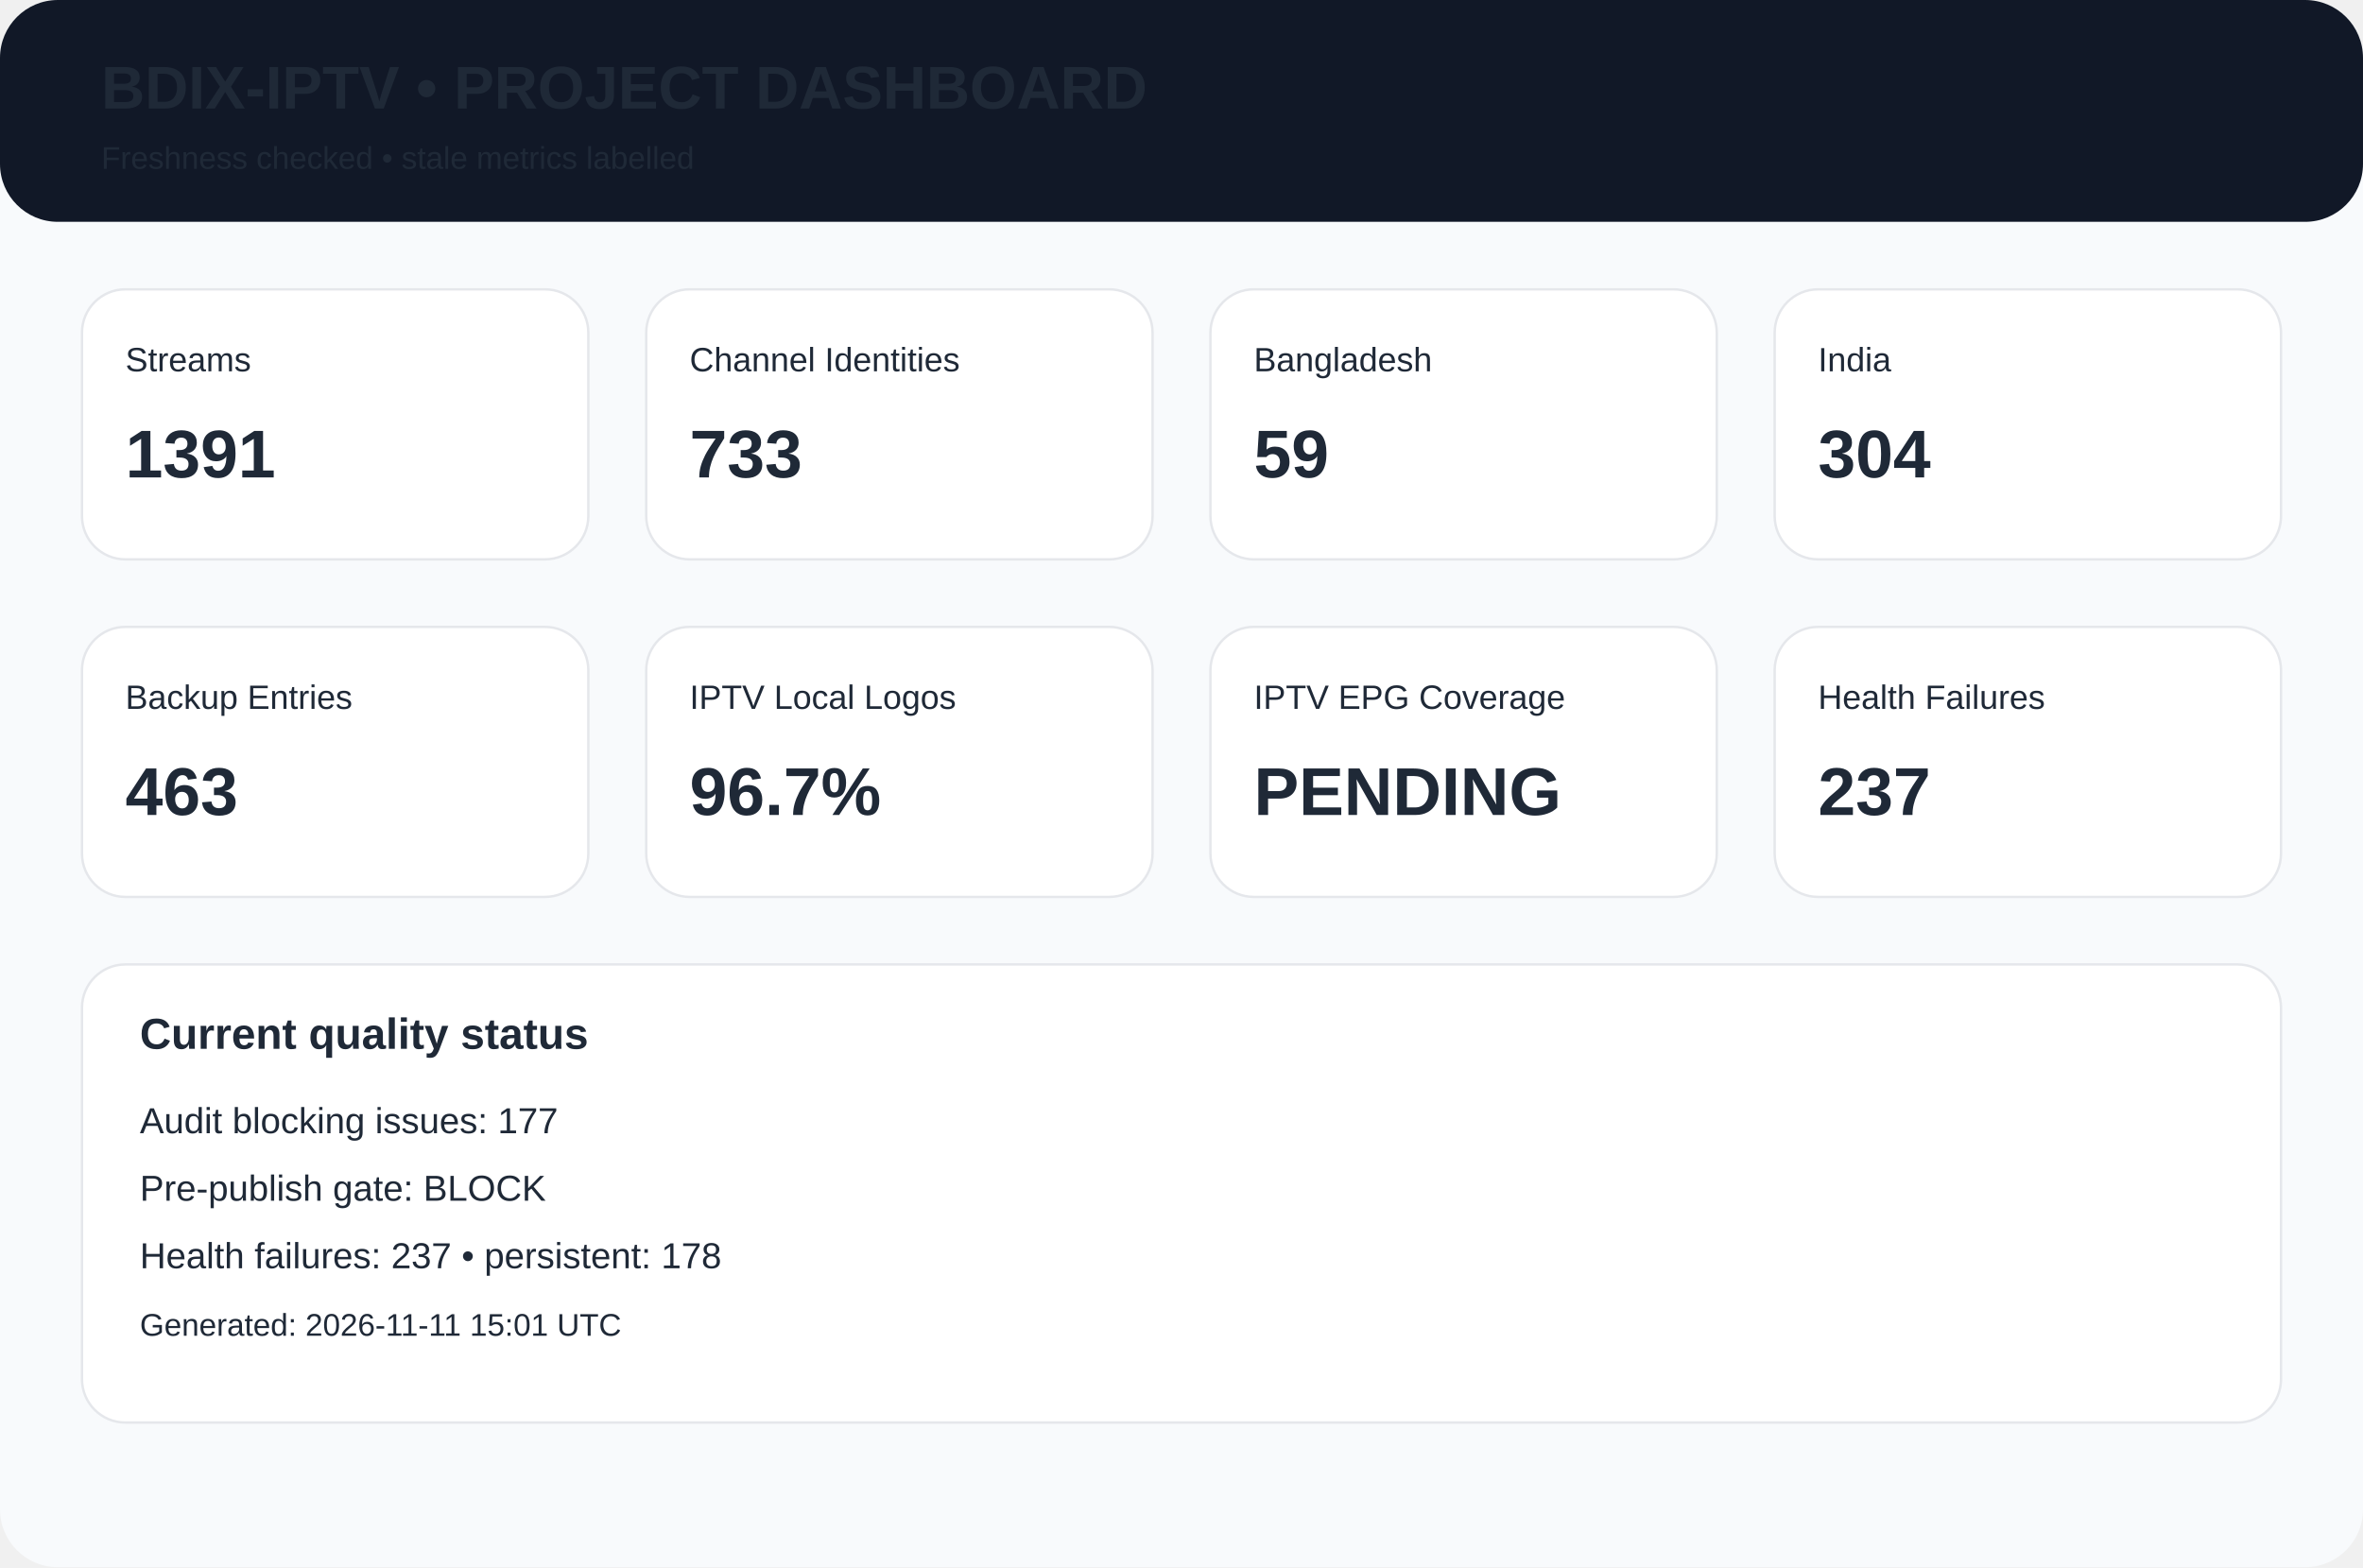
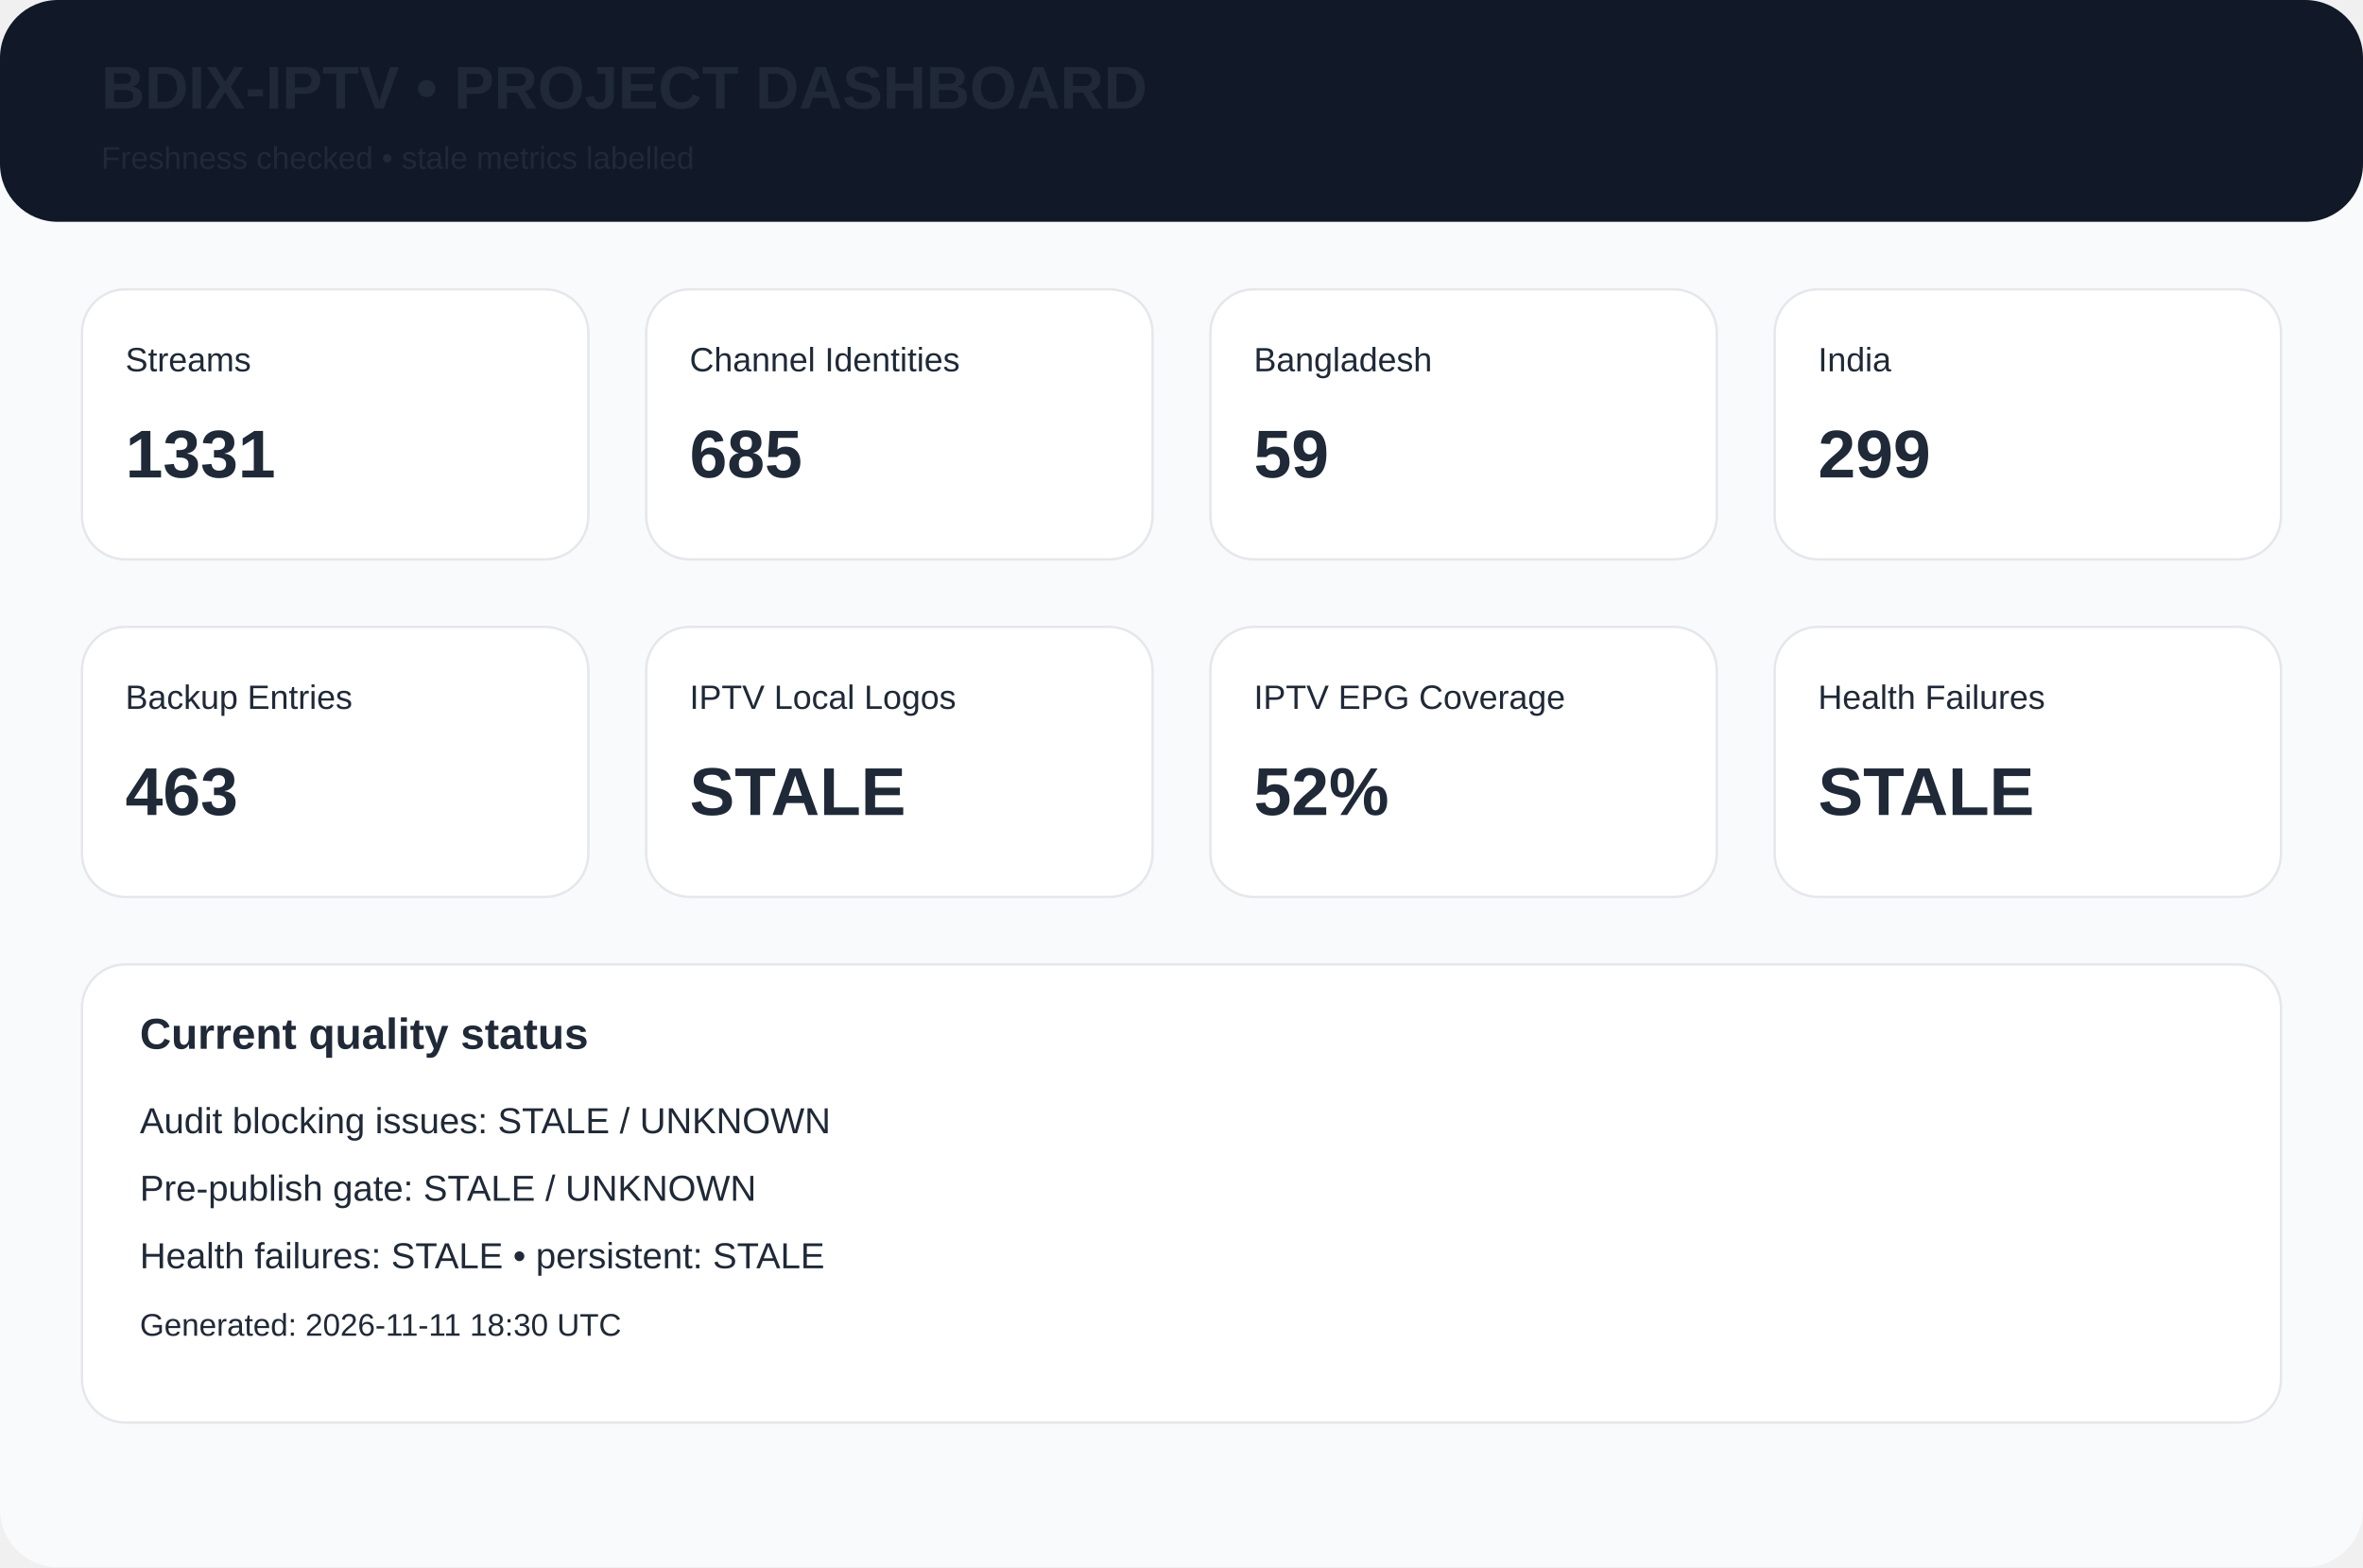
<svg xmlns="http://www.w3.org/2000/svg" width="980" height="650" viewBox="0 0 980 650">
  <rect width="980" height="650" rx="24" fill="#f8fafc" />
  <rect width="980" height="92" rx="24" fill="#111827" />
  <text x="42" y="45" font-family="Arial,Helvetica,sans-serif" font-size="25px" font-weight="700" fill="#1f2937">BDIX-IPTV • PROJECT DASHBOARD</text>
  <text x="42" y="70" font-family="Arial,Helvetica,sans-serif" font-size="13px" font-weight="400" fill="#1f2937">Freshness checked • stale metrics labelled</text>
  <rect x="34" y="120" width="210" height="112" rx="18" fill="white" stroke="#e5e7eb" />
  <text x="52" y="154" font-family="Arial,Helvetica,sans-serif" font-size="14px" font-weight="400" fill="#1f2937">Streams</text>
-   <text x="52" y="198" font-family="Arial,Helvetica,sans-serif" font-size="28px" font-weight="700" fill="#1f2937">1391</text>
+   <text x="52" y="198" font-family="Arial,Helvetica,sans-serif" font-size="28px" font-weight="700" fill="#1f2937">1331</text>
  <rect x="268" y="120" width="210" height="112" rx="18" fill="white" stroke="#e5e7eb" />
  <text x="286" y="154" font-family="Arial,Helvetica,sans-serif" font-size="14px" font-weight="400" fill="#1f2937">Channel Identities</text>
-   <text x="286" y="198" font-family="Arial,Helvetica,sans-serif" font-size="28px" font-weight="700" fill="#1f2937">733</text>
+   <text x="286" y="198" font-family="Arial,Helvetica,sans-serif" font-size="28px" font-weight="700" fill="#1f2937">685</text>
  <rect x="502" y="120" width="210" height="112" rx="18" fill="white" stroke="#e5e7eb" />
  <text x="520" y="154" font-family="Arial,Helvetica,sans-serif" font-size="14px" font-weight="400" fill="#1f2937">Bangladesh</text>
  <text x="520" y="198" font-family="Arial,Helvetica,sans-serif" font-size="28px" font-weight="700" fill="#1f2937">59</text>
  <rect x="736" y="120" width="210" height="112" rx="18" fill="white" stroke="#e5e7eb" />
  <text x="754" y="154" font-family="Arial,Helvetica,sans-serif" font-size="14px" font-weight="400" fill="#1f2937">India</text>
-   <text x="754" y="198" font-family="Arial,Helvetica,sans-serif" font-size="28px" font-weight="700" fill="#1f2937">304</text>
+   <text x="754" y="198" font-family="Arial,Helvetica,sans-serif" font-size="28px" font-weight="700" fill="#1f2937">299</text>
  <rect x="34" y="260" width="210" height="112" rx="18" fill="white" stroke="#e5e7eb" />
  <text x="52" y="294" font-family="Arial,Helvetica,sans-serif" font-size="14px" font-weight="400" fill="#1f2937">Backup Entries</text>
  <text x="52" y="338" font-family="Arial,Helvetica,sans-serif" font-size="28px" font-weight="700" fill="#1f2937">463</text>
  <rect x="268" y="260" width="210" height="112" rx="18" fill="white" stroke="#e5e7eb" />
  <text x="286" y="294" font-family="Arial,Helvetica,sans-serif" font-size="14px" font-weight="400" fill="#1f2937">IPTV Local Logos</text>
-   <text x="286" y="338" font-family="Arial,Helvetica,sans-serif" font-size="28px" font-weight="700" fill="#1f2937">96.7%</text>
+   <text x="286" y="338" font-family="Arial,Helvetica,sans-serif" font-size="28px" font-weight="700" fill="#1f2937">STALE</text>
  <rect x="502" y="260" width="210" height="112" rx="18" fill="white" stroke="#e5e7eb" />
  <text x="520" y="294" font-family="Arial,Helvetica,sans-serif" font-size="14px" font-weight="400" fill="#1f2937">IPTV EPG Coverage</text>
-   <text x="520" y="338" font-family="Arial,Helvetica,sans-serif" font-size="28px" font-weight="700" fill="#1f2937">PENDING</text>
+   <text x="520" y="338" font-family="Arial,Helvetica,sans-serif" font-size="28px" font-weight="700" fill="#1f2937">52%</text>
  <rect x="736" y="260" width="210" height="112" rx="18" fill="white" stroke="#e5e7eb" />
  <text x="754" y="294" font-family="Arial,Helvetica,sans-serif" font-size="14px" font-weight="400" fill="#1f2937">Health Failures</text>
-   <text x="754" y="338" font-family="Arial,Helvetica,sans-serif" font-size="28px" font-weight="700" fill="#1f2937">237</text>
+   <text x="754" y="338" font-family="Arial,Helvetica,sans-serif" font-size="28px" font-weight="700" fill="#1f2937">STALE</text>
  <rect x="34" y="400" width="912" height="190" rx="18" fill="white" stroke="#e5e7eb" />
  <text x="58" y="435" font-family="Arial,Helvetica,sans-serif" font-size="18px" font-weight="700" fill="#1f2937">Current quality status</text>
-   <text x="58" y="470" font-family="Arial,Helvetica,sans-serif" font-size="15px" font-weight="400" fill="#1f2937">Audit blocking issues: 177</text>
-   <text x="58" y="498" font-family="Arial,Helvetica,sans-serif" font-size="15px" font-weight="400" fill="#1f2937">Pre-publish gate: BLOCK</text>
-   <text x="58" y="526" font-family="Arial,Helvetica,sans-serif" font-size="15px" font-weight="400" fill="#1f2937">Health failures: 237 • persistent: 178</text>
-   <text x="58" y="554" font-family="Arial,Helvetica,sans-serif" font-size="13px" font-weight="400" fill="#1f2937">Generated: 2026-11-11 15:01 UTC</text>
+   <text x="58" y="470" font-family="Arial,Helvetica,sans-serif" font-size="15px" font-weight="400" fill="#1f2937">Audit blocking issues: STALE / UNKNOWN</text>
+   <text x="58" y="498" font-family="Arial,Helvetica,sans-serif" font-size="15px" font-weight="400" fill="#1f2937">Pre-publish gate: STALE / UNKNOWN</text>
+   <text x="58" y="526" font-family="Arial,Helvetica,sans-serif" font-size="15px" font-weight="400" fill="#1f2937">Health failures: STALE • persistent: STALE</text>
+   <text x="58" y="554" font-family="Arial,Helvetica,sans-serif" font-size="13px" font-weight="400" fill="#1f2937">Generated: 2026-11-11 18:30 UTC</text>
</svg>
